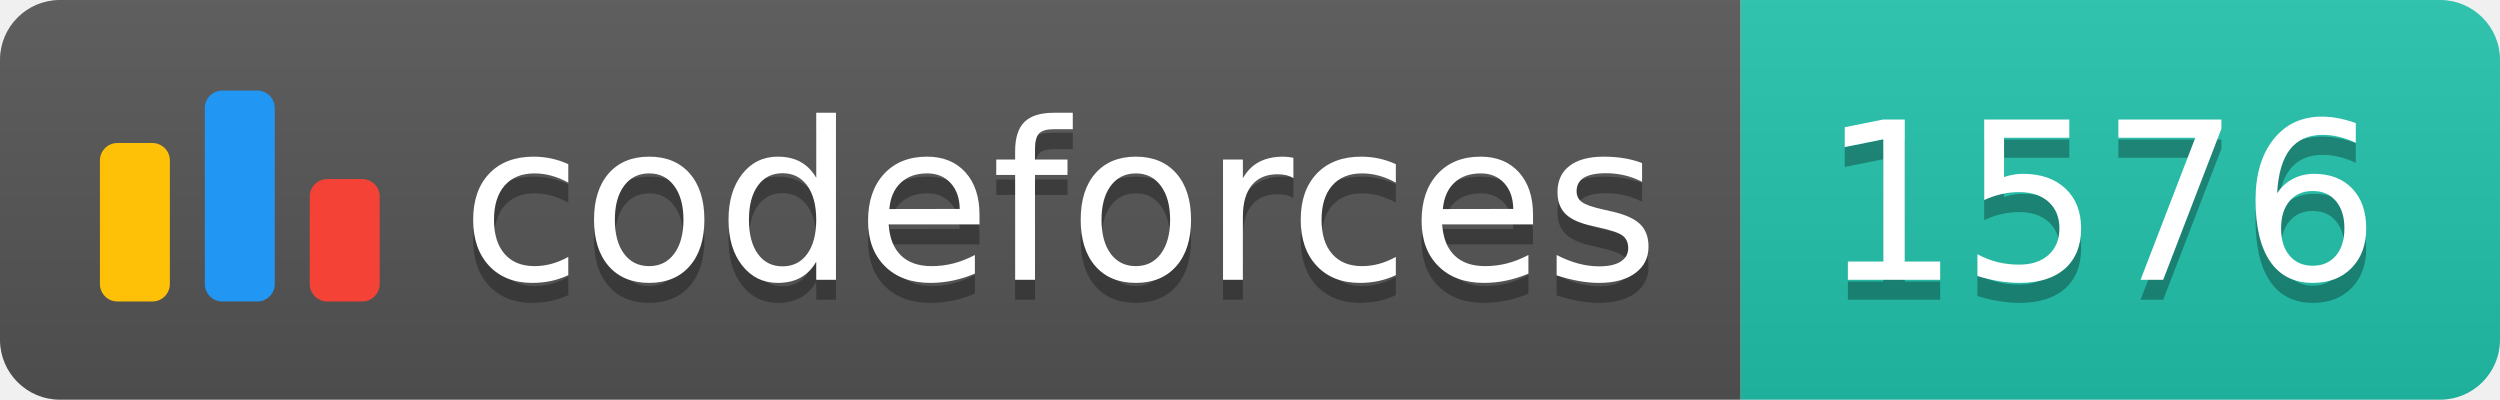
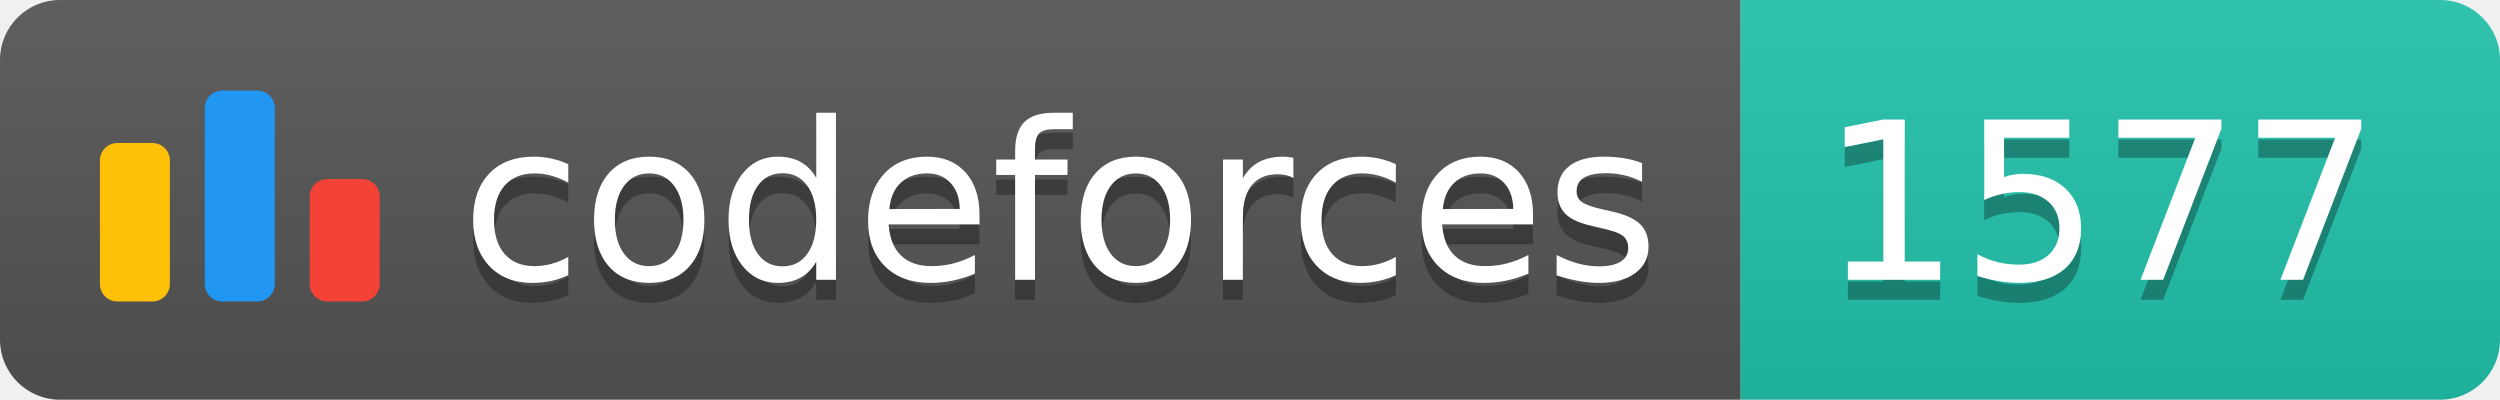
<svg xmlns="http://www.w3.org/2000/svg" width="125.1" height="20">
  <linearGradient id="smooth" x2="0" y2="100%">
    <stop offset="0" stop-color="#bbb" stop-opacity=".1" />
    <stop offset="1" stop-opacity=".1" />
  </linearGradient>
  <clipPath id="round">
    <rect width="125.1" height="20" rx="3" fill="#fff" />
  </clipPath>
  <g clip-path="url(#round)">
    <rect width="87.1" height="20" fill="#555" />
    <rect x="87.1" width="38.0" height="20" fill="#22C4AE" />
    <rect width="125.1" height="20" fill="url(#smooth)" />
  </g>
  <g fill="#fff" text-anchor="middle" font-family="DejaVu Sans,Verdana,Geneva,sans-serif" font-size="110">
    <svg x="5" y="3" class="logo" width="14" height="14" viewBox="0 0 32 25" fill="none">
      <rect y="6" width="8" height="18.125" rx="2" fill="#FFC107" />
      <rect x="24" y="10.125" width="8" height="14" rx="2" fill="#F44336" />
      <rect x="12" width="8" height="24.125" rx="2" fill="#2196F3" />
    </svg>
    <text x="530.5" y="150" fill="#010101" fill-opacity=".3" transform="scale(0.1)" textLength="601.0" lengthAdjust="spacing">codeforces
        </text>
    <text x="530.5" y="140" transform="scale(0.1)" textLength="601.0" lengthAdjust="spacing">codeforces</text>
-     <text x="1051.0" y="150" fill="#010101" fill-opacity=".3" transform="scale(0.1)" textLength="280.0" lengthAdjust="spacing">1576
+     <text x="1051.0" y="150" fill="#010101" fill-opacity=".3" transform="scale(0.1)" textLength="280.0" lengthAdjust="spacing">1577
        </text>
-     <text x="1051.0" y="140" transform="scale(0.1)" textLength="280.0" lengthAdjust="spacing">1576</text>
+     <text x="1051.0" y="140" transform="scale(0.1)" textLength="280.0" lengthAdjust="spacing">1577</text>
  </g>
</svg>
